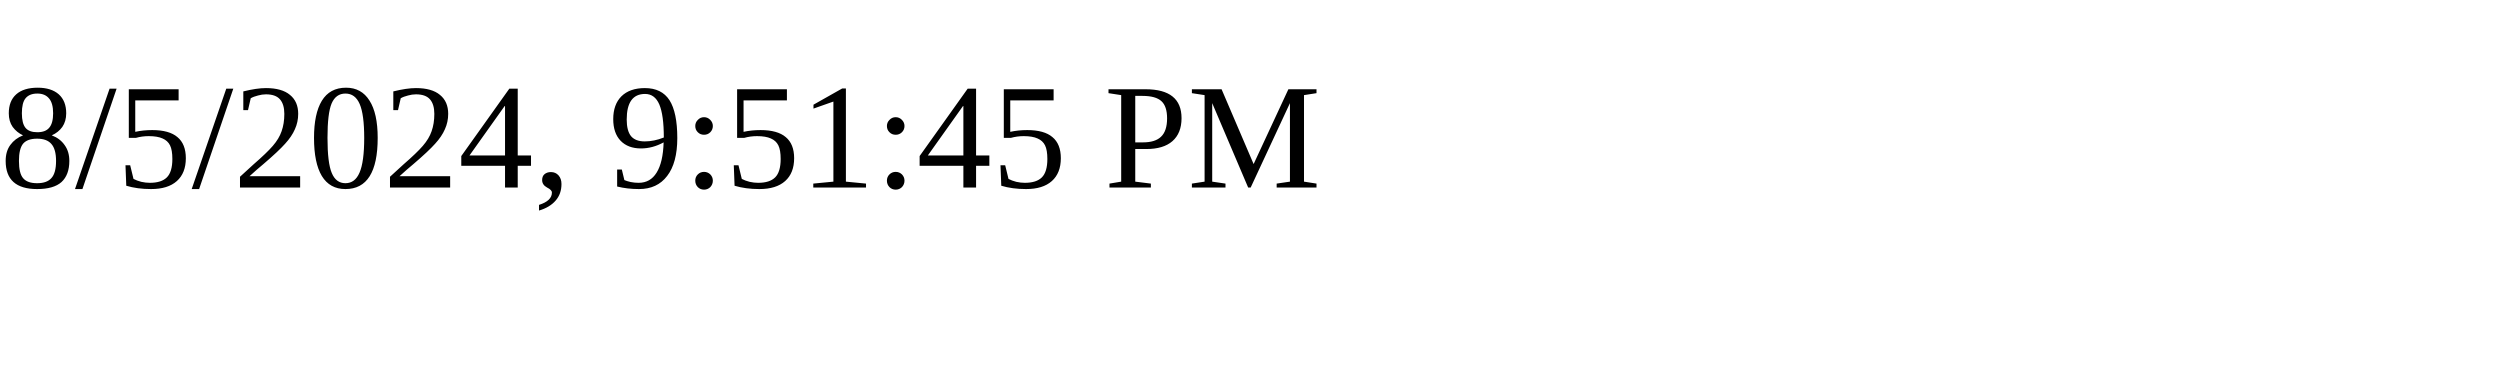
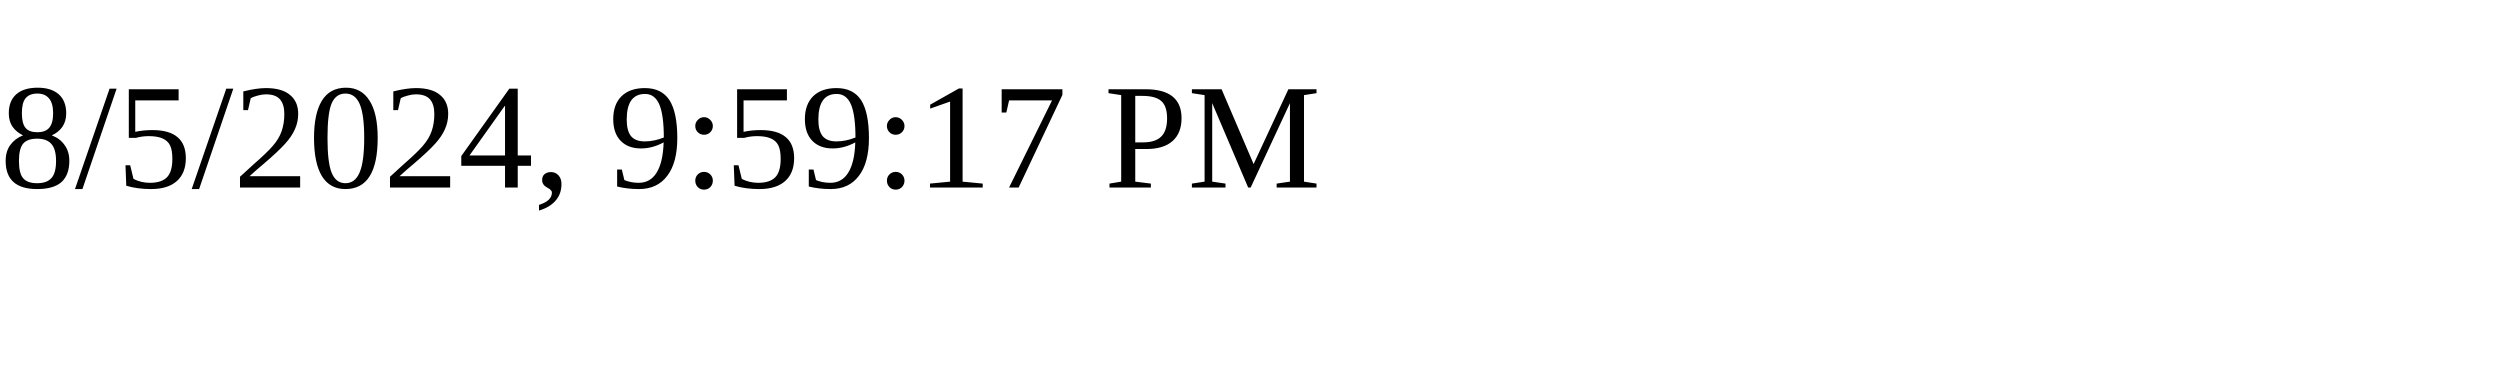
<svg xmlns="http://www.w3.org/2000/svg" height="30" width="200">
-   <text x="0" y="15">8/5/2024, 9:51:45 PM</text>
+   <text x="0" y="15">8/5/2024, 9:59:17 PM</text>
</svg>
